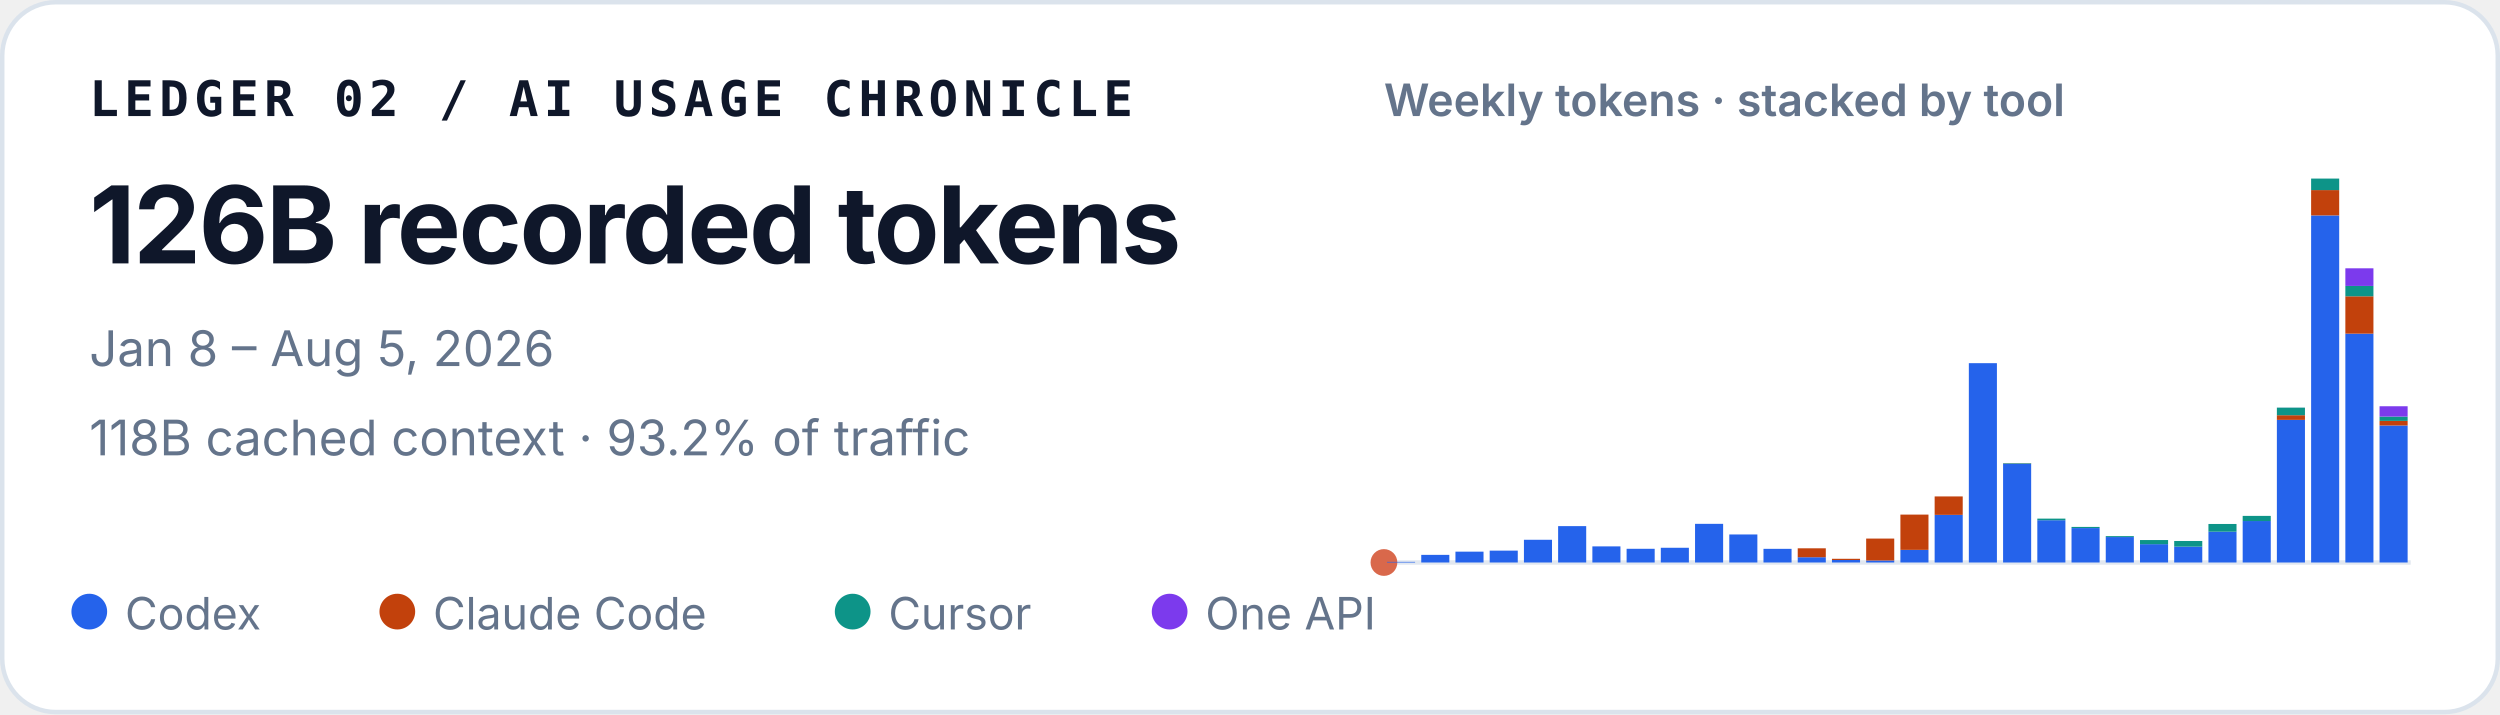
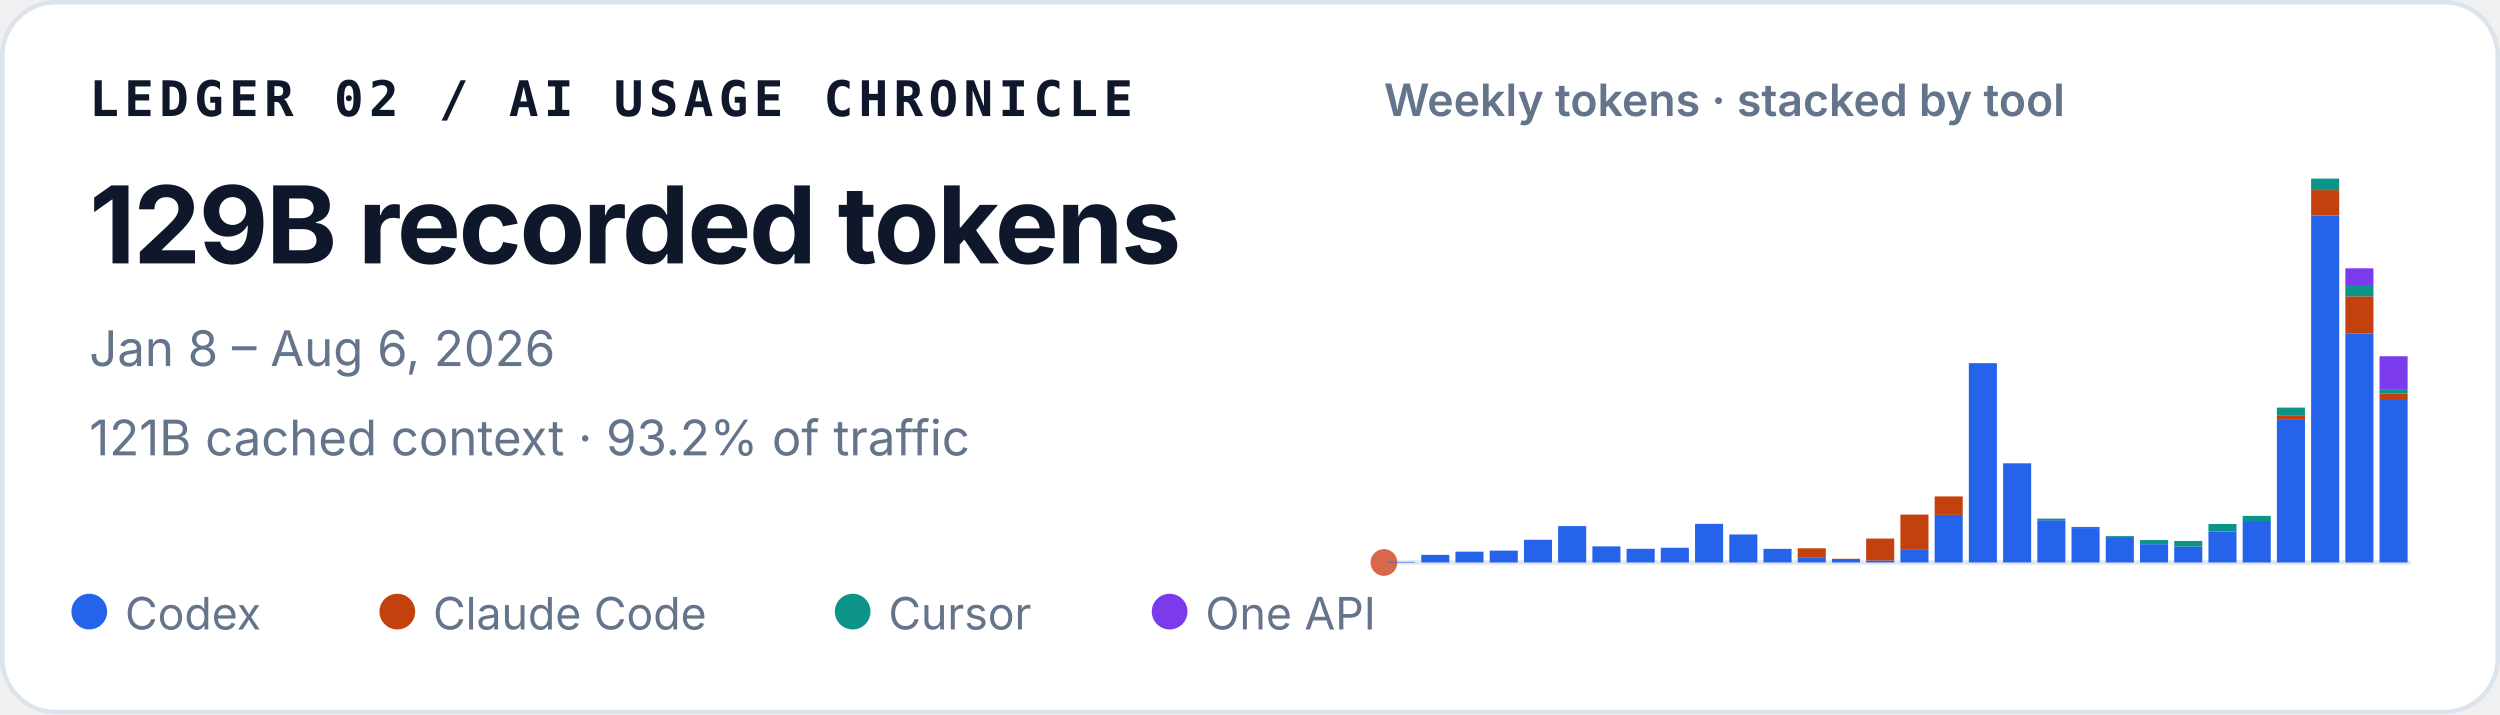
<svg xmlns="http://www.w3.org/2000/svg" width="560" height="160" viewBox="0 0 560 160" role="img" aria-labelledby="title desc">
  <style>
    text { font-family: ui-sans-serif, -apple-system, BlinkMacSystemFont, "Segoe UI", sans-serif; fill: #0f172a; }
    .identity { font-family: ui-monospace, SFMono-Regular, Menlo, Consolas, monospace; font-size: 11px; font-weight: 700; letter-spacing: .11em; }
    .total { font-size: 24px; font-weight: 720; letter-spacing: -.02em; }
    .meta { font-size: 11px; fill: #64748b; }
    .chart-title { font-size: 10px; font-weight: 600; fill: #64748b; }
    .legend { font-size: 10px; fill: #64748b; }
  </style>
  <rect x=".5" y=".5" width="559" height="159" rx="12" fill="#ffffff" stroke="#dbe3ec" />
  <text x="20" y="26" class="identity">LEDGER 02 / AI USAGE CHRONICLE</text>
-   <text x="20" y="59" class="total">126B recorded tokens</text>
-   <text x="20" y="82" class="meta">Jan 8 – Aug 5, 2026</text>
-   <text x="20" y="102" class="meta">118B cached context · 93.2% of traffic</text>
+   <text x="20" y="59" class="total">129B recorded tokens</text>
+   <text x="20" y="82" class="meta">Jan 8 – Aug 6, 2026</text>
+   <text x="20" y="102" class="meta">121B cached context · 93.2% of traffic</text>
  <text x="310" y="26" class="chart-title">Weekly tokens · stacked by tool</text>
  <line x1="310" y1="126" x2="540" y2="126" stroke="#e2e8f0" />
  <circle cx="310" cy="126" r="3" fill="#D9684B" aria-hidden="true" />
  <g aria-label="Weekly token volume, stacked by tool">
    <rect x="310.69" y="125.86" width="6.29" height="0.14" fill="#2563eb" />
    <rect x="318.36" y="124.29" width="6.29" height="1.71" fill="#2563eb" />
    <rect x="326.02" y="123.57" width="6.29" height="2.43" fill="#2563eb" />
    <rect x="333.69" y="123.34" width="6.29" height="2.66" fill="#2563eb" />
    <rect x="341.36" y="120.91" width="6.29" height="5.09" fill="#2563eb" />
    <rect x="349.02" y="117.85" width="6.29" height="8.15" fill="#2563eb" />
    <rect x="356.69" y="122.39" width="6.29" height="3.61" fill="#2563eb" />
    <rect x="364.36" y="122.93" width="6.29" height="3.07" fill="#2563eb" />
    <rect x="372.02" y="122.70" width="6.29" height="3.30" fill="#2563eb" />
    <rect x="379.69" y="117.34" width="6.29" height="8.66" fill="#2563eb" />
    <rect x="387.36" y="119.72" width="6.29" height="6.28" fill="#2563eb" />
    <rect x="395.02" y="122.94" width="6.29" height="3.06" fill="#2563eb" />
    <rect x="402.69" y="124.82" width="6.29" height="1.18" fill="#2563eb" />
    <rect x="402.69" y="122.82" width="6.29" height="2.00" fill="#c2410c" />
    <rect x="410.36" y="125.44" width="6.29" height="0.56" fill="#2563eb" />
    <rect x="410.36" y="125.17" width="6.29" height="0.27" fill="#c2410c" />
    <rect x="418.02" y="125.55" width="6.29" height="0.45" fill="#2563eb" />
    <rect x="418.02" y="120.64" width="6.29" height="4.91" fill="#c2410c" />
    <rect x="425.69" y="123.18" width="6.29" height="2.82" fill="#2563eb" />
    <rect x="425.69" y="115.27" width="6.29" height="7.90" fill="#c2410c" />
    <rect x="433.36" y="115.33" width="6.29" height="10.67" fill="#2563eb" />
    <rect x="433.36" y="111.20" width="6.29" height="4.13" fill="#c2410c" />
    <rect x="441.02" y="81.35" width="6.29" height="44.65" fill="#2563eb" />
    <rect x="448.69" y="103.88" width="6.29" height="22.12" fill="#2563eb" />
    <rect x="448.69" y="103.82" width="6.29" height="0.06" fill="#c2410c" />
    <rect x="448.69" y="103.72" width="6.29" height="0.11" fill="#0d9488" />
    <rect x="456.36" y="116.53" width="6.29" height="9.47" fill="#2563eb" />
    <rect x="456.36" y="116.17" width="6.29" height="0.36" fill="#0d9488" />
    <rect x="464.02" y="118.29" width="6.29" height="7.71" fill="#2563eb" />
    <rect x="464.02" y="118.03" width="6.29" height="0.25" fill="#0d9488" />
    <rect x="471.69" y="120.30" width="6.29" height="5.70" fill="#2563eb" />
    <rect x="471.69" y="120.09" width="6.29" height="0.21" fill="#0d9488" />
    <rect x="479.36" y="121.89" width="6.29" height="4.11" fill="#2563eb" />
    <rect x="479.36" y="120.97" width="6.29" height="0.93" fill="#0d9488" />
    <rect x="487.02" y="122.45" width="6.29" height="3.55" fill="#2563eb" />
    <rect x="487.02" y="122.45" width="6.29" height="0.00" fill="#c2410c" />
    <rect x="487.02" y="121.18" width="6.29" height="1.27" fill="#0d9488" />
    <rect x="494.69" y="119.10" width="6.29" height="6.90" fill="#2563eb" />
    <rect x="494.69" y="117.37" width="6.29" height="1.73" fill="#0d9488" />
    <rect x="502.36" y="116.71" width="6.29" height="9.29" fill="#2563eb" />
    <rect x="502.36" y="115.56" width="6.29" height="1.16" fill="#0d9488" />
    <rect x="510.02" y="94.04" width="6.29" height="31.96" fill="#2563eb" />
    <rect x="510.02" y="93.01" width="6.29" height="1.04" fill="#c2410c" />
    <rect x="510.02" y="91.31" width="6.29" height="1.70" fill="#0d9488" />
    <rect x="510.02" y="91.30" width="6.29" height="0.01" fill="#7c3aed" />
    <rect x="517.69" y="48.26" width="6.29" height="77.74" fill="#2563eb" />
    <rect x="517.69" y="42.58" width="6.29" height="5.67" fill="#c2410c" />
    <rect x="517.69" y="40.00" width="6.29" height="2.58" fill="#0d9488" />
    <rect x="525.36" y="74.74" width="6.29" height="51.26" fill="#2563eb" />
    <rect x="525.36" y="66.37" width="6.29" height="8.37" fill="#c2410c" />
    <rect x="525.36" y="64.05" width="6.29" height="2.32" fill="#0d9488" />
    <rect x="525.36" y="60.10" width="6.29" height="3.95" fill="#7c3aed" />
-     <rect x="533.02" y="95.31" width="6.29" height="30.69" fill="#2563eb" />
-     <rect x="533.02" y="94.28" width="6.29" height="1.03" fill="#c2410c" />
-     <rect x="533.02" y="93.32" width="6.29" height="0.96" fill="#0d9488" />
-     <rect x="533.02" y="91.00" width="6.29" height="2.32" fill="#7c3aed" />
+     <rect x="533.02" y="89.60" width="6.29" height="36.40" fill="#2563eb" />
+     <rect x="533.02" y="88.21" width="6.29" height="1.39" fill="#c2410c" />
+     <rect x="533.02" y="87.16" width="6.29" height="1.04" fill="#0d9488" />
+     <rect x="533.02" y="79.80" width="6.29" height="7.36" fill="#7c3aed" />
  </g>
  <circle cx="20" cy="137" r="4" fill="#2563eb" />
  <text x="28" y="141" class="legend">Codex</text>
  <circle cx="89" cy="137" r="4" fill="#c2410c" />
  <text x="97" y="141" class="legend">Claude Code</text>
  <circle cx="191" cy="137" r="4" fill="#0d9488" />
  <text x="199" y="141" class="legend">Cursor</text>
  <circle cx="262" cy="137" r="4" fill="#7c3aed" />
  <text x="270" y="141" class="legend">One API</text>
</svg>
